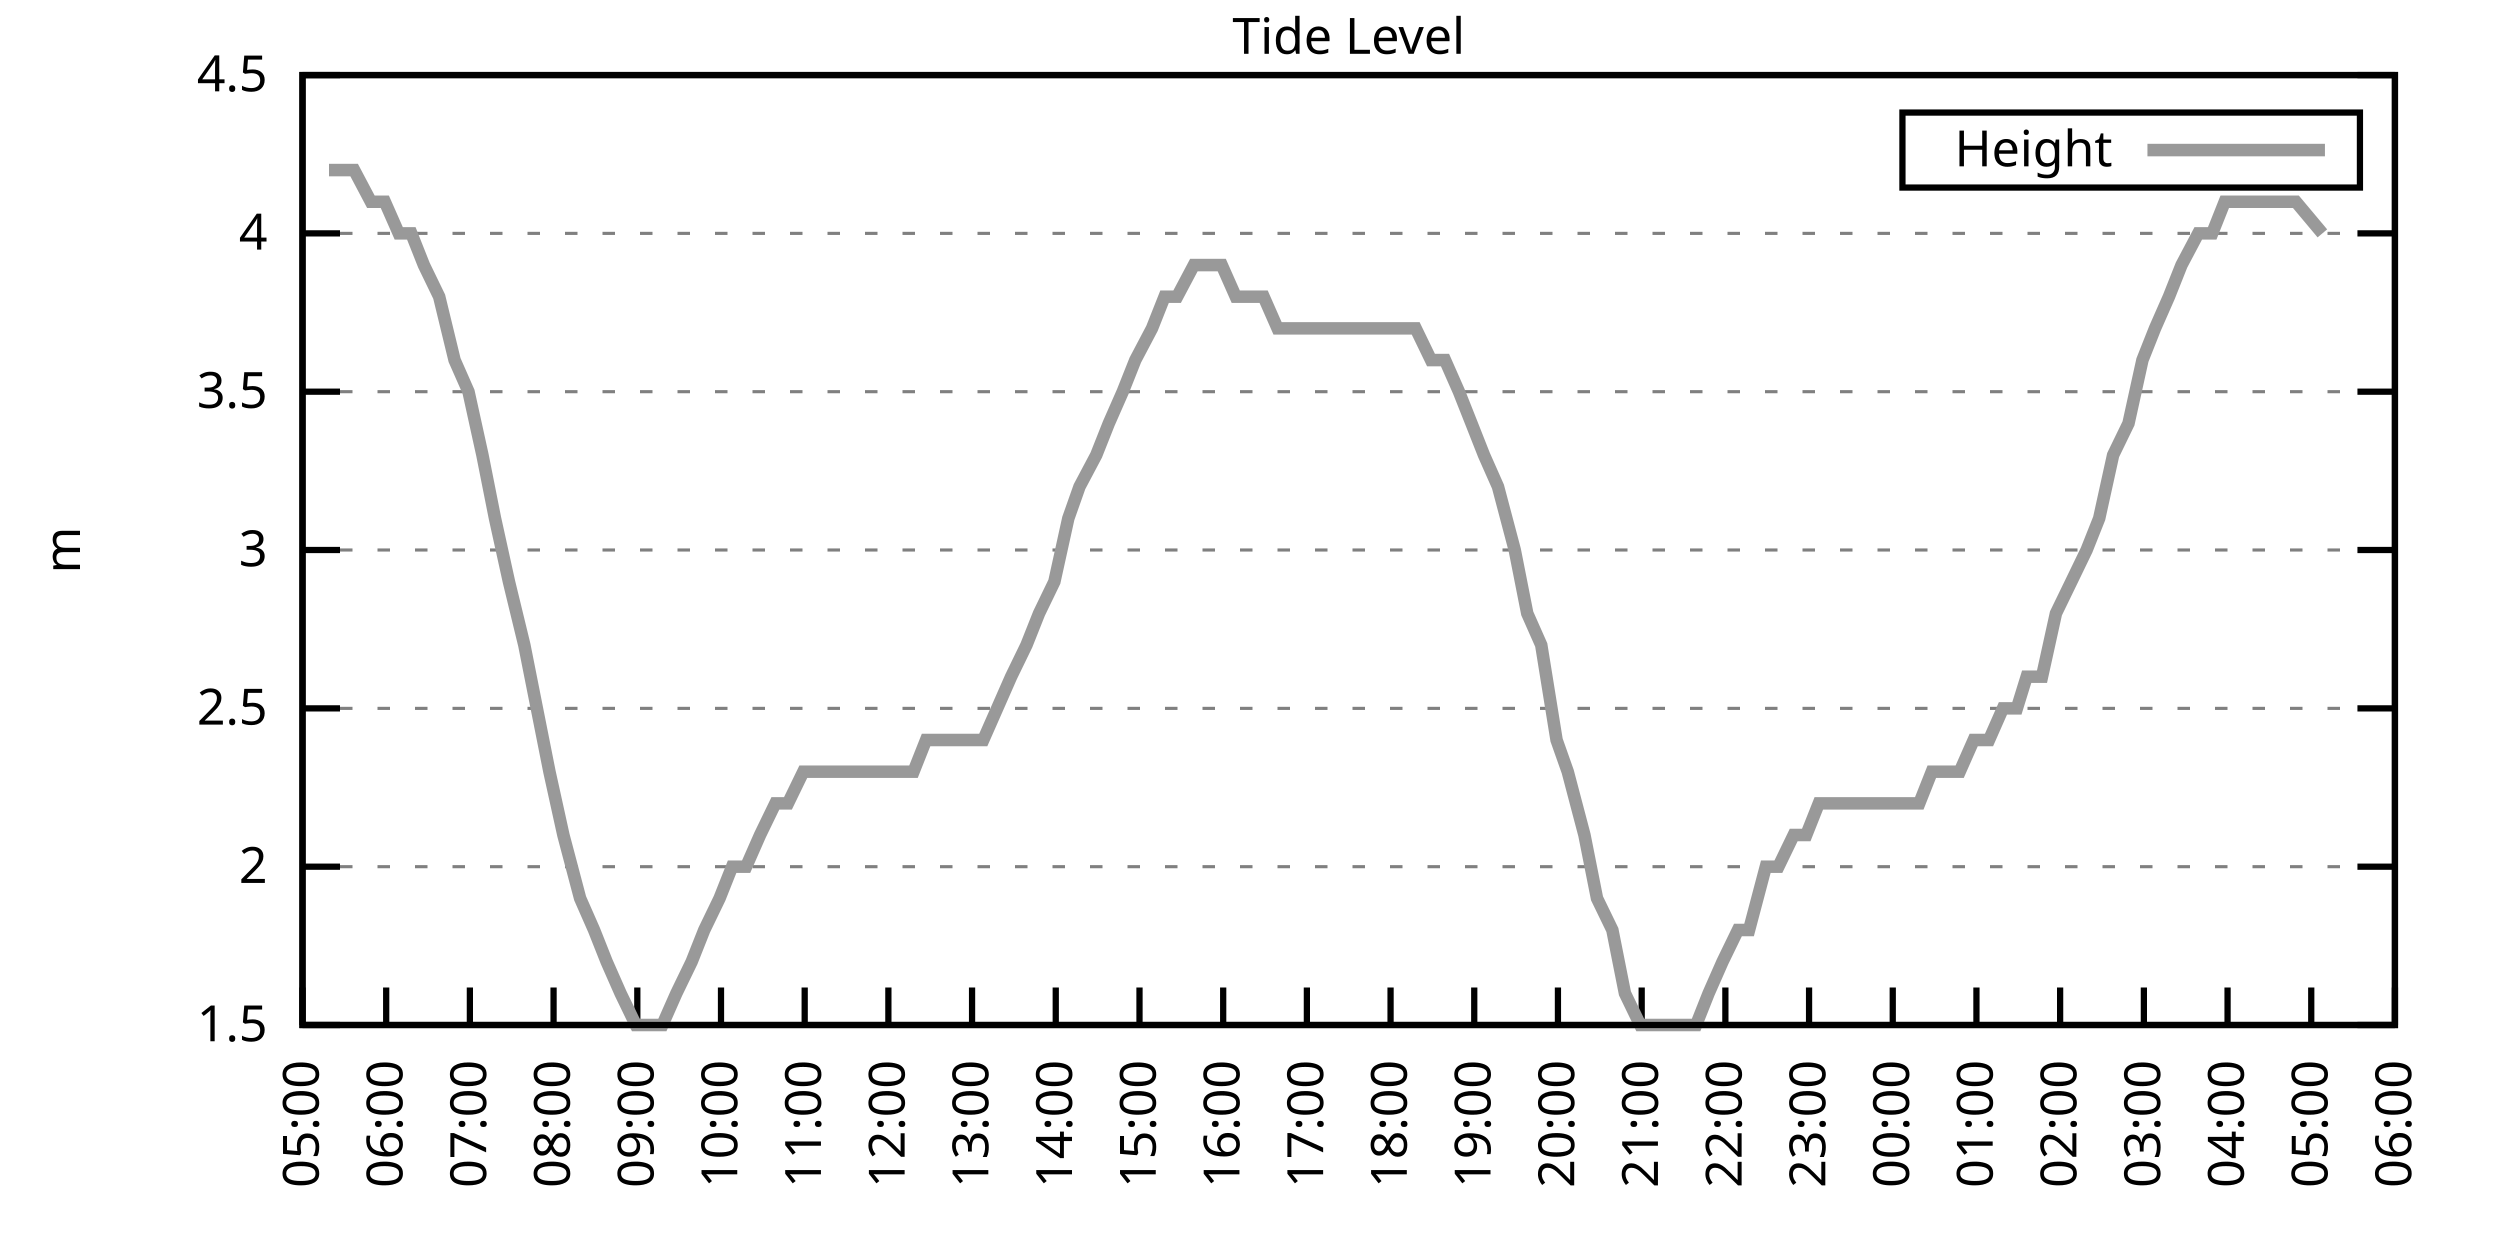
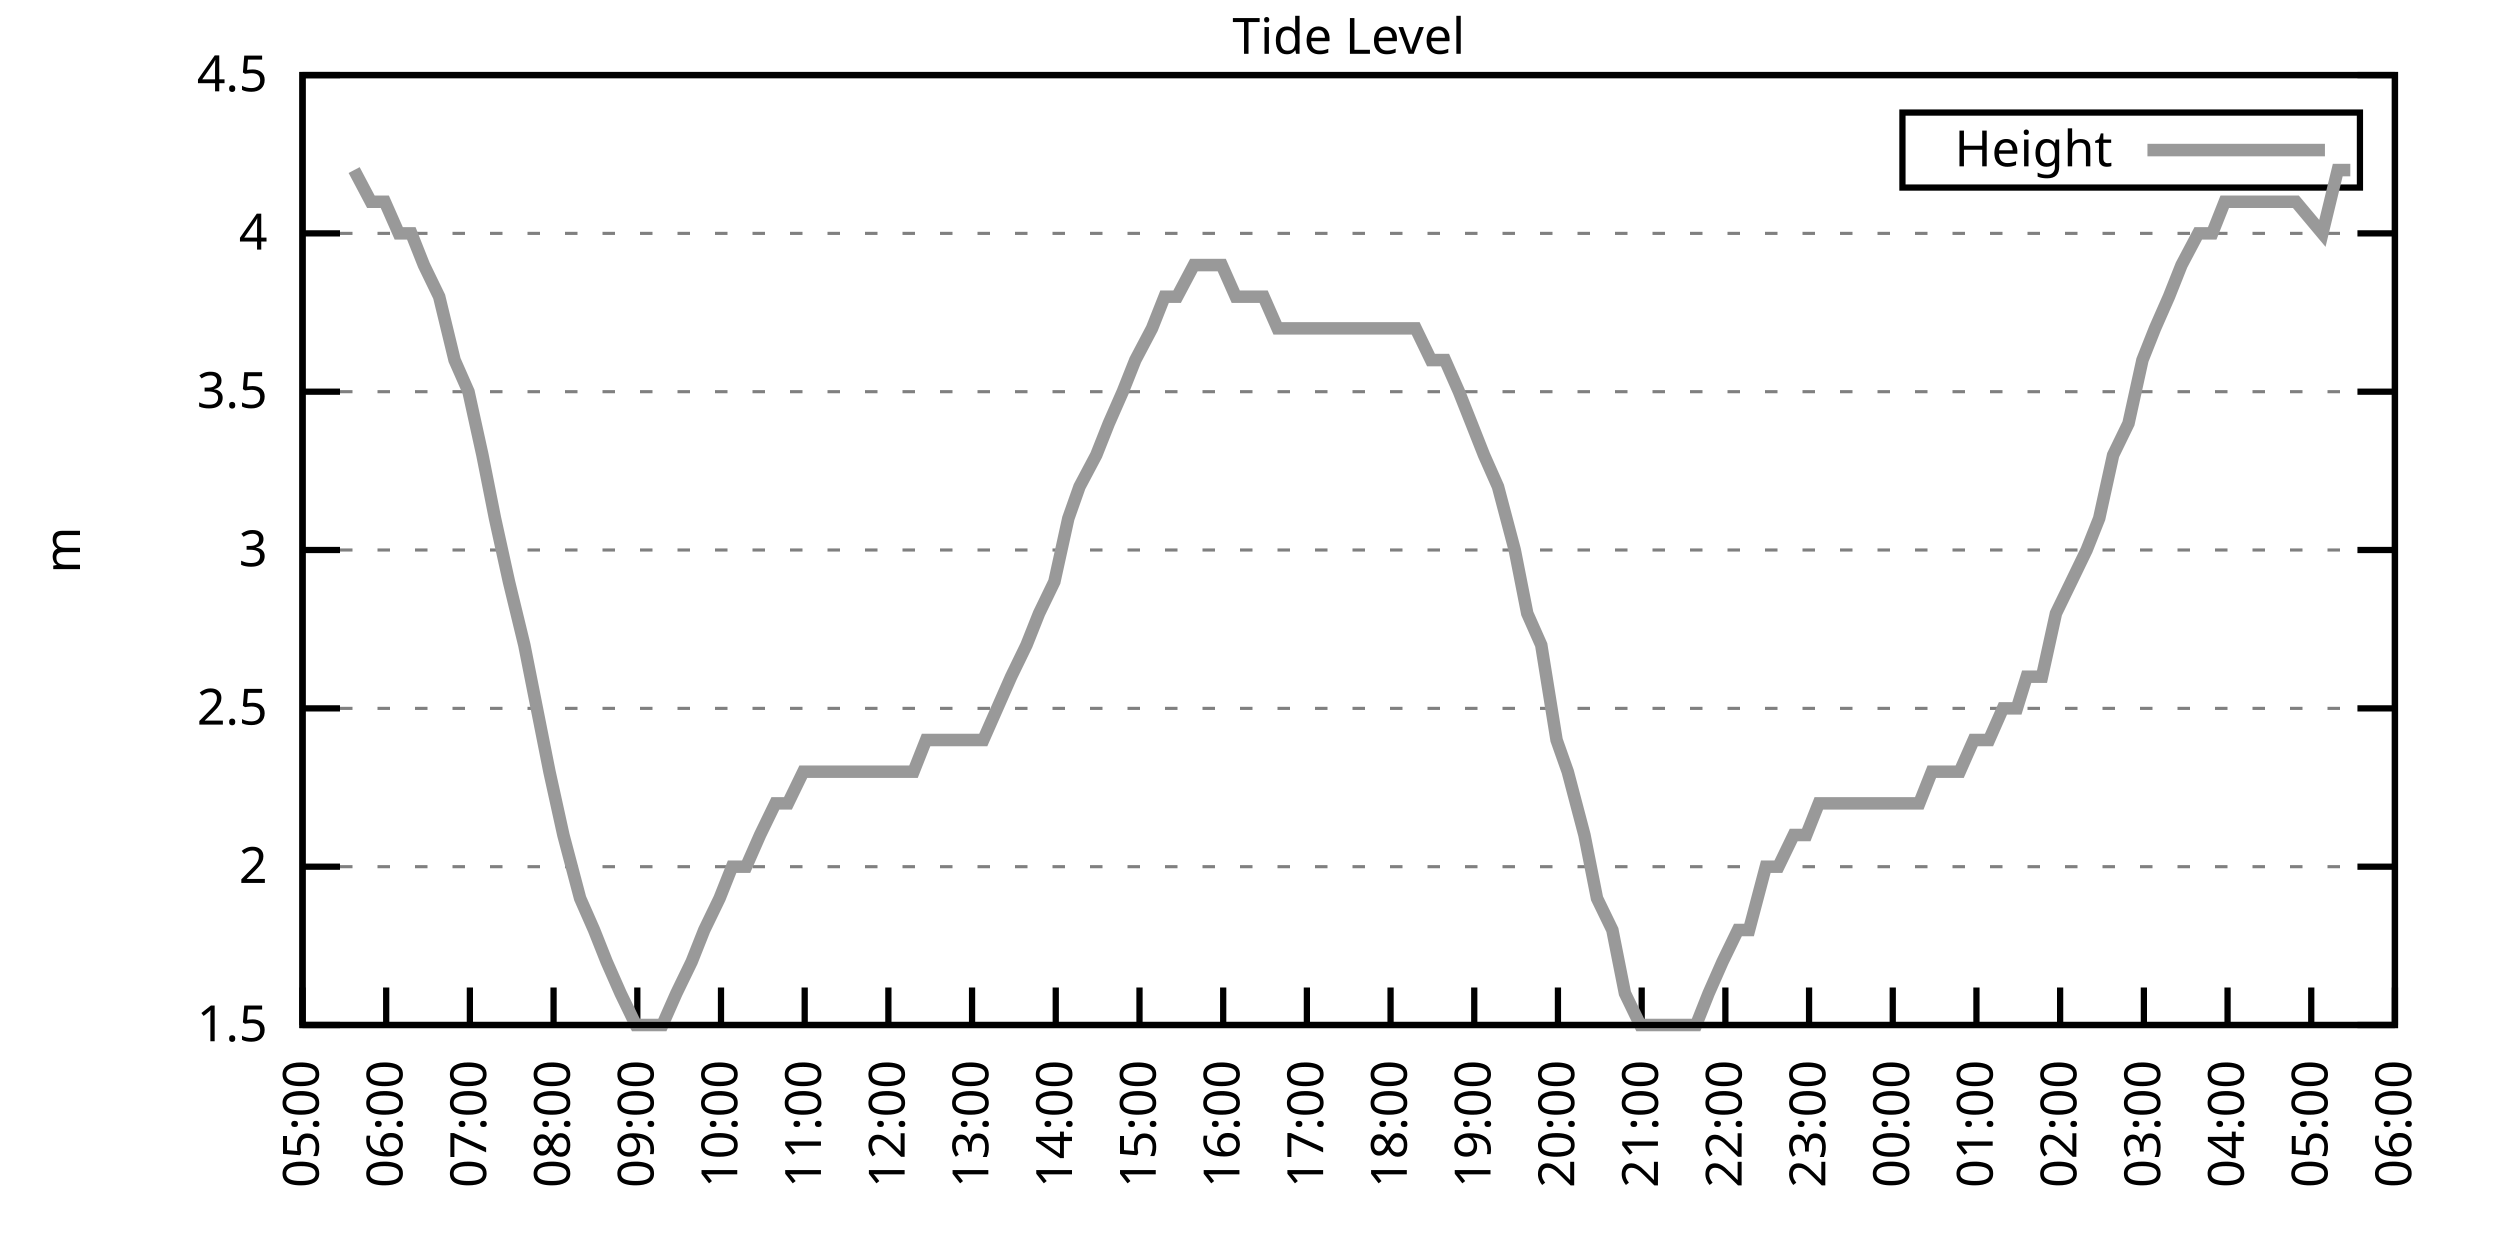
<svg xmlns="http://www.w3.org/2000/svg" xmlns:xlink="http://www.w3.org/1999/xlink" width="400" height="200" viewBox="0 0 400 200">
  <g id="gnuplot_canvas">
    <rect x="0" y="0" width="400" height="200" fill="none" />
    <defs>
      <circle id="gpDot" r="0.5" stroke-width="0.5" stroke="currentColor" />
      <path id="gpPt0" stroke-width="0.333" stroke="currentColor" d="M-1,0 h2 M0,-1 v2" />
      <path id="gpPt1" stroke-width="0.333" stroke="currentColor" d="M-1,-1 L1,1 M1,-1 L-1,1" />
      <path id="gpPt2" stroke-width="0.333" stroke="currentColor" d="M-1,0 L1,0 M0,-1 L0,1 M-1,-1 L1,1 M-1,1 L1,-1" />
      <rect id="gpPt3" stroke-width="0.333" stroke="currentColor" x="-1" y="-1" width="2" height="2" />
      <rect id="gpPt4" stroke-width="0.333" stroke="currentColor" fill="currentColor" x="-1" y="-1" width="2" height="2" />
      <circle id="gpPt5" stroke-width="0.333" stroke="currentColor" cx="0" cy="0" r="1" />
      <use xlink:href="#gpPt5" id="gpPt6" fill="currentColor" stroke="none" />
      <path id="gpPt7" stroke-width="0.333" stroke="currentColor" d="M0,-1.33 L-1.33,0.67 L1.33,0.67 z" />
      <use xlink:href="#gpPt7" id="gpPt8" fill="currentColor" stroke="none" />
      <use xlink:href="#gpPt7" id="gpPt9" stroke="currentColor" transform="rotate(180)" />
      <use xlink:href="#gpPt9" id="gpPt10" fill="currentColor" stroke="none" />
      <use xlink:href="#gpPt3" id="gpPt11" stroke="currentColor" transform="rotate(45)" />
      <use xlink:href="#gpPt11" id="gpPt12" fill="currentColor" stroke="none" />
      <path id="gpPt13" stroke-width="0.333" stroke="currentColor" d="M0,1.330 L1.265,0.411 L0.782,-1.067 L-0.782,-1.076 L-1.265,0.411 z" />
      <use xlink:href="#gpPt13" id="gpPt14" fill="currentColor" stroke="none" />
      <filter id="textbox" filterUnits="objectBoundingBox" x="0" y="0" height="1" width="1">
        <feFlood flood-color="white" flood-opacity="1" result="bgnd" />
        <feComposite in="SourceGraphic" in2="bgnd" operator="atop" />
      </filter>
      <filter id="greybox" filterUnits="objectBoundingBox" x="0" y="0" height="1" width="1">
        <feFlood flood-color="lightgrey" flood-opacity="1" result="grey" />
        <feComposite in="SourceGraphic" in2="grey" operator="atop" />
      </filter>
    </defs>
    <g fill="none" color="white" stroke="currentColor" stroke-width="1.00" stroke-linecap="butt" stroke-linejoin="miter">
</g>
    <g fill="none" color="black" stroke="currentColor" stroke-width="1.00" stroke-linecap="butt" stroke-linejoin="miter">
      <g stroke="none" shape-rendering="crispEdges">
        <polygon fill="rgb(255, 255, 255)" points="48.40,164.00 383.18,164.00 383.18,12.02 48.40,12.02 " />
      </g>
    </g>
    <g fill="none" color="black" stroke="currentColor" stroke-width="1.00" stroke-linecap="butt" stroke-linejoin="miter">
</g>
    <g fill="none" color="black" stroke="black" stroke-width="0.50" stroke-linecap="butt" stroke-linejoin="miter">
</g>
    <g fill="none" color="gray" stroke="currentColor" stroke-width="0.50" stroke-linecap="butt" stroke-linejoin="miter">
      <path stroke="gray" stroke-dasharray="2,4" class="gridline" d="M48.40,164.00 L383.19,164.00  " />
    </g>
    <g fill="none" color="gray" stroke="gray" stroke-width="1.00" stroke-linecap="butt" stroke-linejoin="miter">
</g>
    <g fill="none" color="black" stroke="currentColor" stroke-width="1.00" stroke-linecap="butt" stroke-linejoin="miter">
      <path stroke="black" d="M48.40,164.00 L54.40,164.00 M383.19,164.00 L377.19,164.00  " />
      <g transform="translate(42.80,166.60)" stroke="none" fill="black" font-family="Sans" font-size="8.00" text-anchor="end">
        <text>
          <tspan font-family="Sans"> 1.5</tspan>
        </text>
      </g>
    </g>
    <g fill="none" color="black" stroke="currentColor" stroke-width="1.00" stroke-linecap="butt" stroke-linejoin="miter">
</g>
    <g fill="none" color="black" stroke="black" stroke-width="0.50" stroke-linecap="butt" stroke-linejoin="miter">
</g>
    <g fill="none" color="gray" stroke="currentColor" stroke-width="0.50" stroke-linecap="butt" stroke-linejoin="miter">
      <path stroke="gray" stroke-dasharray="2,4" class="gridline" d="M48.40,138.67 L383.19,138.67  " />
    </g>
    <g fill="none" color="gray" stroke="gray" stroke-width="1.00" stroke-linecap="butt" stroke-linejoin="miter">
</g>
    <g fill="none" color="black" stroke="currentColor" stroke-width="1.00" stroke-linecap="butt" stroke-linejoin="miter">
      <path stroke="black" d="M48.40,138.67 L54.40,138.67 M383.19,138.67 L377.19,138.67  " />
      <g transform="translate(42.80,141.27)" stroke="none" fill="black" font-family="Sans" font-size="8.00" text-anchor="end">
        <text>
          <tspan font-family="Sans"> 2</tspan>
        </text>
      </g>
    </g>
    <g fill="none" color="black" stroke="currentColor" stroke-width="1.00" stroke-linecap="butt" stroke-linejoin="miter">
</g>
    <g fill="none" color="black" stroke="black" stroke-width="0.50" stroke-linecap="butt" stroke-linejoin="miter">
</g>
    <g fill="none" color="gray" stroke="currentColor" stroke-width="0.50" stroke-linecap="butt" stroke-linejoin="miter">
      <path stroke="gray" stroke-dasharray="2,4" class="gridline" d="M48.40,113.34 L383.19,113.34  " />
    </g>
    <g fill="none" color="gray" stroke="gray" stroke-width="1.00" stroke-linecap="butt" stroke-linejoin="miter">
</g>
    <g fill="none" color="black" stroke="currentColor" stroke-width="1.00" stroke-linecap="butt" stroke-linejoin="miter">
      <path stroke="black" d="M48.40,113.34 L54.40,113.34 M383.19,113.34 L377.19,113.34  " />
      <g transform="translate(42.80,115.94)" stroke="none" fill="black" font-family="Sans" font-size="8.00" text-anchor="end">
        <text>
          <tspan font-family="Sans"> 2.5</tspan>
        </text>
      </g>
    </g>
    <g fill="none" color="black" stroke="currentColor" stroke-width="1.00" stroke-linecap="butt" stroke-linejoin="miter">
</g>
    <g fill="none" color="black" stroke="black" stroke-width="0.50" stroke-linecap="butt" stroke-linejoin="miter">
</g>
    <g fill="none" color="gray" stroke="currentColor" stroke-width="0.50" stroke-linecap="butt" stroke-linejoin="miter">
      <path stroke="gray" stroke-dasharray="2,4" class="gridline" d="M48.40,88.00 L383.19,88.00  " />
    </g>
    <g fill="none" color="gray" stroke="gray" stroke-width="1.00" stroke-linecap="butt" stroke-linejoin="miter">
</g>
    <g fill="none" color="black" stroke="currentColor" stroke-width="1.00" stroke-linecap="butt" stroke-linejoin="miter">
      <path stroke="black" d="M48.40,88.00 L54.40,88.00 M383.19,88.00 L377.19,88.00  " />
      <g transform="translate(42.80,90.60)" stroke="none" fill="black" font-family="Sans" font-size="8.00" text-anchor="end">
        <text>
          <tspan font-family="Sans"> 3</tspan>
        </text>
      </g>
    </g>
    <g fill="none" color="black" stroke="currentColor" stroke-width="1.00" stroke-linecap="butt" stroke-linejoin="miter">
</g>
    <g fill="none" color="black" stroke="black" stroke-width="0.50" stroke-linecap="butt" stroke-linejoin="miter">
</g>
    <g fill="none" color="gray" stroke="currentColor" stroke-width="0.50" stroke-linecap="butt" stroke-linejoin="miter">
      <path stroke="gray" stroke-dasharray="2,4" class="gridline" d="M48.40,62.67 L383.19,62.67  " />
    </g>
    <g fill="none" color="gray" stroke="gray" stroke-width="1.00" stroke-linecap="butt" stroke-linejoin="miter">
</g>
    <g fill="none" color="black" stroke="currentColor" stroke-width="1.00" stroke-linecap="butt" stroke-linejoin="miter">
      <path stroke="black" d="M48.40,62.67 L54.40,62.67 M383.19,62.67 L377.19,62.67  " />
      <g transform="translate(42.80,65.27)" stroke="none" fill="black" font-family="Sans" font-size="8.00" text-anchor="end">
        <text>
          <tspan font-family="Sans"> 3.5</tspan>
        </text>
      </g>
    </g>
    <g fill="none" color="black" stroke="currentColor" stroke-width="1.00" stroke-linecap="butt" stroke-linejoin="miter">
</g>
    <g fill="none" color="black" stroke="black" stroke-width="0.50" stroke-linecap="butt" stroke-linejoin="miter">
</g>
    <g fill="none" color="gray" stroke="currentColor" stroke-width="0.50" stroke-linecap="butt" stroke-linejoin="miter">
      <path stroke="gray" stroke-dasharray="2,4" class="gridline" d="M48.40,37.34 L383.19,37.34  " />
    </g>
    <g fill="none" color="gray" stroke="gray" stroke-width="1.00" stroke-linecap="butt" stroke-linejoin="miter">
</g>
    <g fill="none" color="black" stroke="currentColor" stroke-width="1.00" stroke-linecap="butt" stroke-linejoin="miter">
      <path stroke="black" d="M48.40,37.34 L54.40,37.34 M383.19,37.34 L377.19,37.34  " />
      <g transform="translate(42.80,39.94)" stroke="none" fill="black" font-family="Sans" font-size="8.00" text-anchor="end">
        <text>
          <tspan font-family="Sans"> 4</tspan>
        </text>
      </g>
    </g>
    <g fill="none" color="black" stroke="currentColor" stroke-width="1.00" stroke-linecap="butt" stroke-linejoin="miter">
</g>
    <g fill="none" color="black" stroke="black" stroke-width="0.50" stroke-linecap="butt" stroke-linejoin="miter">
</g>
    <g fill="none" color="gray" stroke="currentColor" stroke-width="0.50" stroke-linecap="butt" stroke-linejoin="miter">
      <path stroke="gray" stroke-dasharray="2,4" class="gridline" d="M48.40,12.01 L383.19,12.01  " />
    </g>
    <g fill="none" color="gray" stroke="gray" stroke-width="1.00" stroke-linecap="butt" stroke-linejoin="miter">
</g>
    <g fill="none" color="black" stroke="currentColor" stroke-width="1.00" stroke-linecap="butt" stroke-linejoin="miter">
      <path stroke="black" d="M48.40,12.01 L54.40,12.01 M383.19,12.01 L377.19,12.01  " />
      <g transform="translate(42.80,14.61)" stroke="none" fill="black" font-family="Sans" font-size="8.00" text-anchor="end">
        <text>
          <tspan font-family="Sans"> 4.5</tspan>
        </text>
      </g>
    </g>
    <g fill="none" color="black" stroke="currentColor" stroke-width="1.00" stroke-linecap="butt" stroke-linejoin="miter">
      <path stroke="black" d="M48.40,164.00 L48.40,158.00  " />
      <g transform="translate(51.00,169.60) rotate(270.00)" stroke="none" fill="black" font-family="Sans" font-size="8.00" text-anchor="end">
        <text>
          <tspan font-family="Sans">05:00</tspan>
        </text>
      </g>
    </g>
    <g fill="none" color="black" stroke="currentColor" stroke-width="1.00" stroke-linecap="butt" stroke-linejoin="miter">
      <path stroke="black" d="M61.79,164.00 L61.79,158.00  " />
      <g transform="translate(64.39,169.60) rotate(270.00)" stroke="none" fill="black" font-family="Sans" font-size="8.00" text-anchor="end">
        <text>
          <tspan font-family="Sans">06:00</tspan>
        </text>
      </g>
    </g>
    <g fill="none" color="black" stroke="currentColor" stroke-width="1.00" stroke-linecap="butt" stroke-linejoin="miter">
      <path stroke="black" d="M75.18,164.00 L75.18,158.00  " />
      <g transform="translate(77.78,169.60) rotate(270.00)" stroke="none" fill="black" font-family="Sans" font-size="8.00" text-anchor="end">
        <text>
          <tspan font-family="Sans">07:00</tspan>
        </text>
      </g>
    </g>
    <g fill="none" color="black" stroke="currentColor" stroke-width="1.00" stroke-linecap="butt" stroke-linejoin="miter">
      <path stroke="black" d="M88.57,164.00 L88.57,158.00  " />
      <g transform="translate(91.17,169.60) rotate(270.00)" stroke="none" fill="black" font-family="Sans" font-size="8.00" text-anchor="end">
        <text>
          <tspan font-family="Sans">08:00</tspan>
        </text>
      </g>
    </g>
    <g fill="none" color="black" stroke="currentColor" stroke-width="1.00" stroke-linecap="butt" stroke-linejoin="miter">
      <path stroke="black" d="M101.97,164.00 L101.97,158.00  " />
      <g transform="translate(104.57,169.60) rotate(270.00)" stroke="none" fill="black" font-family="Sans" font-size="8.00" text-anchor="end">
        <text>
          <tspan font-family="Sans">09:00</tspan>
        </text>
      </g>
    </g>
    <g fill="none" color="black" stroke="currentColor" stroke-width="1.00" stroke-linecap="butt" stroke-linejoin="miter">
      <path stroke="black" d="M115.36,164.00 L115.36,158.00  " />
      <g transform="translate(117.96,169.60) rotate(270.00)" stroke="none" fill="black" font-family="Sans" font-size="8.00" text-anchor="end">
        <text>
          <tspan font-family="Sans">10:00</tspan>
        </text>
      </g>
    </g>
    <g fill="none" color="black" stroke="currentColor" stroke-width="1.00" stroke-linecap="butt" stroke-linejoin="miter">
      <path stroke="black" d="M128.75,164.00 L128.75,158.00  " />
      <g transform="translate(131.35,169.60) rotate(270.00)" stroke="none" fill="black" font-family="Sans" font-size="8.00" text-anchor="end">
        <text>
          <tspan font-family="Sans">11:00</tspan>
        </text>
      </g>
    </g>
    <g fill="none" color="black" stroke="currentColor" stroke-width="1.00" stroke-linecap="butt" stroke-linejoin="miter">
      <path stroke="black" d="M142.14,164.00 L142.14,158.00  " />
      <g transform="translate(144.74,169.60) rotate(270.00)" stroke="none" fill="black" font-family="Sans" font-size="8.00" text-anchor="end">
        <text>
          <tspan font-family="Sans">12:00</tspan>
        </text>
      </g>
    </g>
    <g fill="none" color="black" stroke="currentColor" stroke-width="1.00" stroke-linecap="butt" stroke-linejoin="miter">
      <path stroke="black" d="M155.53,164.00 L155.53,158.00  " />
      <g transform="translate(158.13,169.60) rotate(270.00)" stroke="none" fill="black" font-family="Sans" font-size="8.00" text-anchor="end">
        <text>
          <tspan font-family="Sans">13:00</tspan>
        </text>
      </g>
    </g>
    <g fill="none" color="black" stroke="currentColor" stroke-width="1.00" stroke-linecap="butt" stroke-linejoin="miter">
      <path stroke="black" d="M168.92,164.00 L168.92,158.00  " />
      <g transform="translate(171.52,169.60) rotate(270.00)" stroke="none" fill="black" font-family="Sans" font-size="8.00" text-anchor="end">
        <text>
          <tspan font-family="Sans">14:00</tspan>
        </text>
      </g>
    </g>
    <g fill="none" color="black" stroke="currentColor" stroke-width="1.00" stroke-linecap="butt" stroke-linejoin="miter">
      <path stroke="black" d="M182.32,164.00 L182.32,158.00  " />
      <g transform="translate(184.92,169.60) rotate(270.00)" stroke="none" fill="black" font-family="Sans" font-size="8.00" text-anchor="end">
        <text>
          <tspan font-family="Sans">15:00</tspan>
        </text>
      </g>
    </g>
    <g fill="none" color="black" stroke="currentColor" stroke-width="1.00" stroke-linecap="butt" stroke-linejoin="miter">
      <path stroke="black" d="M195.71,164.00 L195.71,158.00  " />
      <g transform="translate(198.31,169.60) rotate(270.00)" stroke="none" fill="black" font-family="Sans" font-size="8.00" text-anchor="end">
        <text>
          <tspan font-family="Sans">16:00</tspan>
        </text>
      </g>
    </g>
    <g fill="none" color="black" stroke="currentColor" stroke-width="1.00" stroke-linecap="butt" stroke-linejoin="miter">
      <path stroke="black" d="M209.10,164.00 L209.10,158.00  " />
      <g transform="translate(211.70,169.60) rotate(270.00)" stroke="none" fill="black" font-family="Sans" font-size="8.00" text-anchor="end">
        <text>
          <tspan font-family="Sans">17:00</tspan>
        </text>
      </g>
    </g>
    <g fill="none" color="black" stroke="currentColor" stroke-width="1.00" stroke-linecap="butt" stroke-linejoin="miter">
      <path stroke="black" d="M222.49,164.00 L222.49,158.00  " />
      <g transform="translate(225.09,169.60) rotate(270.00)" stroke="none" fill="black" font-family="Sans" font-size="8.00" text-anchor="end">
        <text>
          <tspan font-family="Sans">18:00</tspan>
        </text>
      </g>
    </g>
    <g fill="none" color="black" stroke="currentColor" stroke-width="1.00" stroke-linecap="butt" stroke-linejoin="miter">
      <path stroke="black" d="M235.88,164.00 L235.88,158.00  " />
      <g transform="translate(238.48,169.60) rotate(270.00)" stroke="none" fill="black" font-family="Sans" font-size="8.00" text-anchor="end">
        <text>
          <tspan font-family="Sans">19:00</tspan>
        </text>
      </g>
    </g>
    <g fill="none" color="black" stroke="currentColor" stroke-width="1.00" stroke-linecap="butt" stroke-linejoin="miter">
      <path stroke="black" d="M249.27,164.00 L249.27,158.00  " />
      <g transform="translate(251.87,169.60) rotate(270.00)" stroke="none" fill="black" font-family="Sans" font-size="8.00" text-anchor="end">
        <text>
          <tspan font-family="Sans">20:00</tspan>
        </text>
      </g>
    </g>
    <g fill="none" color="black" stroke="currentColor" stroke-width="1.00" stroke-linecap="butt" stroke-linejoin="miter">
      <path stroke="black" d="M262.67,164.00 L262.67,158.00  " />
      <g transform="translate(265.27,169.60) rotate(270.00)" stroke="none" fill="black" font-family="Sans" font-size="8.00" text-anchor="end">
        <text>
          <tspan font-family="Sans">21:00</tspan>
        </text>
      </g>
    </g>
    <g fill="none" color="black" stroke="currentColor" stroke-width="1.00" stroke-linecap="butt" stroke-linejoin="miter">
      <path stroke="black" d="M276.06,164.00 L276.06,158.00  " />
      <g transform="translate(278.66,169.60) rotate(270.00)" stroke="none" fill="black" font-family="Sans" font-size="8.00" text-anchor="end">
        <text>
          <tspan font-family="Sans">22:00</tspan>
        </text>
      </g>
    </g>
    <g fill="none" color="black" stroke="currentColor" stroke-width="1.00" stroke-linecap="butt" stroke-linejoin="miter">
      <path stroke="black" d="M289.45,164.00 L289.45,158.00  " />
      <g transform="translate(292.05,169.60) rotate(270.00)" stroke="none" fill="black" font-family="Sans" font-size="8.00" text-anchor="end">
        <text>
          <tspan font-family="Sans">23:00</tspan>
        </text>
      </g>
    </g>
    <g fill="none" color="black" stroke="currentColor" stroke-width="1.00" stroke-linecap="butt" stroke-linejoin="miter">
      <path stroke="black" d="M302.84,164.00 L302.84,158.00  " />
      <g transform="translate(305.44,169.60) rotate(270.00)" stroke="none" fill="black" font-family="Sans" font-size="8.00" text-anchor="end">
        <text>
          <tspan font-family="Sans">00:00</tspan>
        </text>
      </g>
    </g>
    <g fill="none" color="black" stroke="currentColor" stroke-width="1.00" stroke-linecap="butt" stroke-linejoin="miter">
      <path stroke="black" d="M316.23,164.00 L316.23,158.00  " />
      <g transform="translate(318.83,169.60) rotate(270.00)" stroke="none" fill="black" font-family="Sans" font-size="8.00" text-anchor="end">
        <text>
          <tspan font-family="Sans">01:00</tspan>
        </text>
      </g>
    </g>
    <g fill="none" color="black" stroke="currentColor" stroke-width="1.00" stroke-linecap="butt" stroke-linejoin="miter">
      <path stroke="black" d="M329.62,164.00 L329.62,158.00  " />
      <g transform="translate(332.22,169.60) rotate(270.00)" stroke="none" fill="black" font-family="Sans" font-size="8.00" text-anchor="end">
        <text>
          <tspan font-family="Sans">02:00</tspan>
        </text>
      </g>
    </g>
    <g fill="none" color="black" stroke="currentColor" stroke-width="1.00" stroke-linecap="butt" stroke-linejoin="miter">
      <path stroke="black" d="M343.02,164.00 L343.02,158.00  " />
      <g transform="translate(345.62,169.60) rotate(270.00)" stroke="none" fill="black" font-family="Sans" font-size="8.00" text-anchor="end">
        <text>
          <tspan font-family="Sans">03:00</tspan>
        </text>
      </g>
    </g>
    <g fill="none" color="black" stroke="currentColor" stroke-width="1.00" stroke-linecap="butt" stroke-linejoin="miter">
      <path stroke="black" d="M356.41,164.00 L356.41,158.00  " />
      <g transform="translate(359.01,169.60) rotate(270.00)" stroke="none" fill="black" font-family="Sans" font-size="8.00" text-anchor="end">
        <text>
          <tspan font-family="Sans">04:00</tspan>
        </text>
      </g>
    </g>
    <g fill="none" color="black" stroke="currentColor" stroke-width="1.00" stroke-linecap="butt" stroke-linejoin="miter">
      <path stroke="black" d="M369.80,164.00 L369.80,158.00  " />
      <g transform="translate(372.40,169.60) rotate(270.00)" stroke="none" fill="black" font-family="Sans" font-size="8.00" text-anchor="end">
        <text>
          <tspan font-family="Sans">05:00</tspan>
        </text>
      </g>
    </g>
    <g fill="none" color="black" stroke="currentColor" stroke-width="1.00" stroke-linecap="butt" stroke-linejoin="miter">
      <path stroke="black" d="M383.19,164.00 L383.19,158.00  " />
      <g transform="translate(385.79,169.60) rotate(270.00)" stroke="none" fill="black" font-family="Sans" font-size="8.00" text-anchor="end">
        <text>
          <tspan font-family="Sans">06:00</tspan>
        </text>
      </g>
    </g>
    <g fill="none" color="black" stroke="currentColor" stroke-width="1.00" stroke-linecap="butt" stroke-linejoin="miter">
</g>
    <g fill="none" color="black" stroke="currentColor" stroke-width="1.00" stroke-linecap="butt" stroke-linejoin="miter">
      <path stroke="black" d="M48.40,12.01 L48.40,164.00 L383.19,164.00 L383.19,12.01 L48.40,12.01 Z  " />
    </g>
    <g fill="none" color="black" stroke="currentColor" stroke-width="1.00" stroke-linecap="butt" stroke-linejoin="miter">
</g>
    <g fill="none" color="black" stroke="currentColor" stroke-width="1.00" stroke-linecap="butt" stroke-linejoin="miter">
      <path stroke="black" d="M304.39,30.01 L304.39,18.01 L377.59,18.01 L377.59,30.01 L304.39,30.01 Z  " />
    </g>
    <g id="Tide_level_plot_1">
      <g fill="none" color="white" stroke="black" stroke-width="2.00" stroke-linecap="butt" stroke-linejoin="miter">
</g>
      <g fill="none" color="black" stroke="currentColor" stroke-width="2.00" stroke-linecap="butt" stroke-linejoin="miter">
        <g transform="translate(337.99,26.61)" stroke="none" fill="black" font-family="Sans" font-size="8.00" text-anchor="end">
          <text>
            <tspan font-family="Sans">Height</tspan>
          </text>
        </g>
      </g>
      <g fill="none" color="black" stroke="currentColor" stroke-width="2.00" stroke-linecap="butt" stroke-linejoin="miter">
-         <path stroke="rgb(153, 153, 153)" d="M343.59,24.01 L371.99,24.01 M52.64,27.21 L54.65,27.21 L56.66,27.21 L59.34,32.28 L61.57,32.28 L63.80,37.34   L65.81,37.34 L67.82,42.41 L70.27,47.47 L72.73,57.61 L74.96,62.67 L77.19,72.81 L79.20,82.94 L81.43,93.07   L83.89,103.20 L85.90,113.34 L87.91,123.47 L90.14,133.60 L92.82,143.73 L95.05,148.80 L97.06,153.87 L99.29,158.93   L101.74,164.00 L103.53,164.00 L105.98,164.00 L108.22,158.93 L110.67,153.87 L112.68,148.80 L115.13,143.73 L117.14,138.67   L119.38,138.67 L121.61,133.60 L124.06,128.54 L126.07,128.54 L128.53,123.47 L130.76,123.47 L132.77,123.47 L135.22,123.47   L137.23,123.47 L139.69,123.47 L141.69,123.47 L144.15,123.47 L146.16,123.47 L148.17,118.40 L150.85,118.40 L153.08,118.40   L155.31,118.40 L157.32,118.40 L159.55,113.34 L161.78,108.27 L164.24,103.20 L166.25,98.14 L168.70,93.07 L170.93,82.94   L172.72,77.87 L175.40,72.81 L177.41,67.74 L179.64,62.67 L181.65,57.61 L184.32,52.54 L186.33,47.47 L188.34,47.47   L191.02,42.41 L193.25,42.41 L195.48,42.41 L197.72,47.47 L199.73,47.47 L202.18,47.47 L204.41,52.54 L206.64,52.54   L208.88,52.54 L210.88,52.54 L213.34,52.54 L215.57,52.54 L217.58,52.54 L219.59,52.54 L222.27,52.54 L224.28,52.54   L226.51,52.54 L228.96,57.61 L231.20,57.61 L233.43,62.67 L235.44,67.74 L237.44,72.81 L239.68,77.87 L242.36,88.00   L244.36,98.14 L246.60,103.20 L249.05,118.40 L250.84,123.47 L253.51,133.60 L255.52,143.73 L257.98,148.80 L259.99,158.93   L262.44,164.00 L264.67,164.00 L266.68,164.00 L268.69,164.00 L271.37,164.00 L273.38,158.93 L275.61,153.87 L278.07,148.80   L279.85,148.80 L282.53,138.67 L284.54,138.67 L286.99,133.60 L289.00,133.60 L291.01,128.54 L293.69,128.54 L295.92,128.54   L297.71,128.54 L300.39,128.54 L302.39,128.54 L304.85,128.54 L307.08,128.54 L309.09,123.47 L311.54,123.47 L313.55,123.47   L315.79,118.40 L318.24,118.40 L320.47,113.34 L322.70,113.34 L324.27,108.27 L326.72,108.27 L328.95,98.14 L331.41,93.07   L333.86,88.00 L335.87,82.94 L338.10,72.81 L340.56,67.74 L342.79,57.61 L344.80,52.54 L347.03,47.47 L349.04,42.41   L351.72,37.34 L353.95,37.34 L355.96,32.28 L358.42,32.28 L360.42,32.28 L362.88,32.28 L364.89,32.28 L367.34,32.28   L371.58,37.34  " />
+         <path stroke="rgb(153, 153, 153)" d="M343.59,24.01 L371.99,24.01 M56.66,27.21 L59.34,32.28 L61.57,32.28 L63.80,37.34 L65.81,37.34 L67.82,42.41   L70.27,47.47 L72.73,57.61 L74.96,62.67 L77.19,72.81 L79.20,82.94 L81.43,93.07 L83.89,103.20 L85.90,113.34   L87.91,123.47 L90.14,133.60 L92.82,143.73 L95.05,148.80 L97.06,153.87 L99.29,158.93 L101.74,164.00 L103.53,164.00   L105.98,164.00 L108.22,158.93 L110.67,153.87 L112.68,148.80 L115.13,143.73 L117.14,138.67 L119.38,138.67 L121.61,133.60   L124.06,128.54 L126.07,128.54 L128.53,123.47 L130.76,123.47 L132.77,123.47 L135.22,123.47 L137.23,123.47 L139.69,123.47   L141.69,123.47 L144.15,123.47 L146.16,123.47 L148.17,118.40 L150.85,118.40 L153.08,118.40 L155.31,118.40 L157.32,118.40   L159.55,113.34 L161.78,108.27 L164.24,103.20 L166.25,98.14 L168.70,93.07 L170.93,82.94 L172.72,77.87 L175.40,72.81   L177.41,67.74 L179.64,62.67 L181.65,57.61 L184.32,52.54 L186.33,47.47 L188.34,47.47 L191.02,42.41 L193.25,42.41   L195.48,42.41 L197.72,47.47 L199.73,47.47 L202.18,47.47 L204.41,52.54 L206.64,52.54 L208.88,52.54 L210.88,52.54   L213.34,52.54 L215.57,52.54 L217.58,52.54 L219.59,52.54 L222.27,52.54 L224.28,52.54 L226.51,52.54 L228.96,57.61   L231.20,57.61 L233.43,62.67 L235.44,67.74 L237.44,72.81 L239.68,77.87 L242.36,88.00 L244.36,98.14 L246.60,103.20   L249.05,118.40 L250.84,123.47 L253.51,133.60 L255.52,143.73 L257.98,148.80 L259.99,158.93 L262.44,164.00 L264.67,164.00   L266.68,164.00 L268.69,164.00 L271.37,164.00 L273.38,158.93 L275.61,153.87 L278.07,148.80 L279.85,148.80 L282.53,138.67   L284.54,138.67 L286.99,133.60 L289.00,133.60 L291.01,128.54 L293.69,128.54 L295.92,128.54 L297.71,128.54 L300.39,128.54   L302.39,128.54 L304.85,128.54 L307.08,128.54 L309.09,123.47 L311.54,123.47 L313.55,123.47 L315.79,118.40 L318.24,118.40   L320.47,113.34 L322.70,113.34 L324.27,108.27 L326.72,108.27 L328.95,98.14 L331.41,93.07 L333.86,88.00 L335.87,82.94   L338.10,72.81 L340.56,67.74 L342.79,57.61 L344.80,52.54 L347.03,47.47 L349.04,42.41 L351.72,37.34 L353.95,37.34   L355.96,32.28 L358.42,32.28 L360.42,32.28 L362.88,32.28 L364.89,32.28 L367.34,32.28 L371.58,37.34 L374.04,27.21   L376.05,27.21  " />
      </g>
    </g>
    <g fill="none" color="black" stroke="currentColor" stroke-width="2.00" stroke-linecap="butt" stroke-linejoin="miter">
</g>
    <g fill="none" color="black" stroke="black" stroke-width="1.00" stroke-linecap="butt" stroke-linejoin="miter">
</g>
    <g fill="none" color="black" stroke="currentColor" stroke-width="1.00" stroke-linecap="butt" stroke-linejoin="miter">
      <path stroke="black" d="M48.40,12.01 L48.40,164.00 L383.19,164.00 L383.19,12.01 L48.40,12.01 Z  " />
      <g transform="translate(12.80,88.01) rotate(270.00)" stroke="none" fill="black" font-family="Sans" font-size="8.00" text-anchor="middle">
        <text>
          <tspan font-family="Sans">m</tspan>
        </text>
      </g>
    </g>
    <g fill="none" color="black" stroke="currentColor" stroke-width="1.00" stroke-linecap="butt" stroke-linejoin="miter">
</g>
    <g fill="none" color="black" stroke="currentColor" stroke-width="1.00" stroke-linecap="butt" stroke-linejoin="miter">
      <g transform="translate(215.79,8.61)" stroke="none" fill="black" font-family="Sans" font-size="8.00" text-anchor="middle">
        <text>
          <tspan font-family="Sans">Tide Level</tspan>
        </text>
      </g>
    </g>
    <g fill="none" color="black" stroke="currentColor" stroke-width="1.00" stroke-linecap="butt" stroke-linejoin="miter">
</g>
  </g>
</svg>
